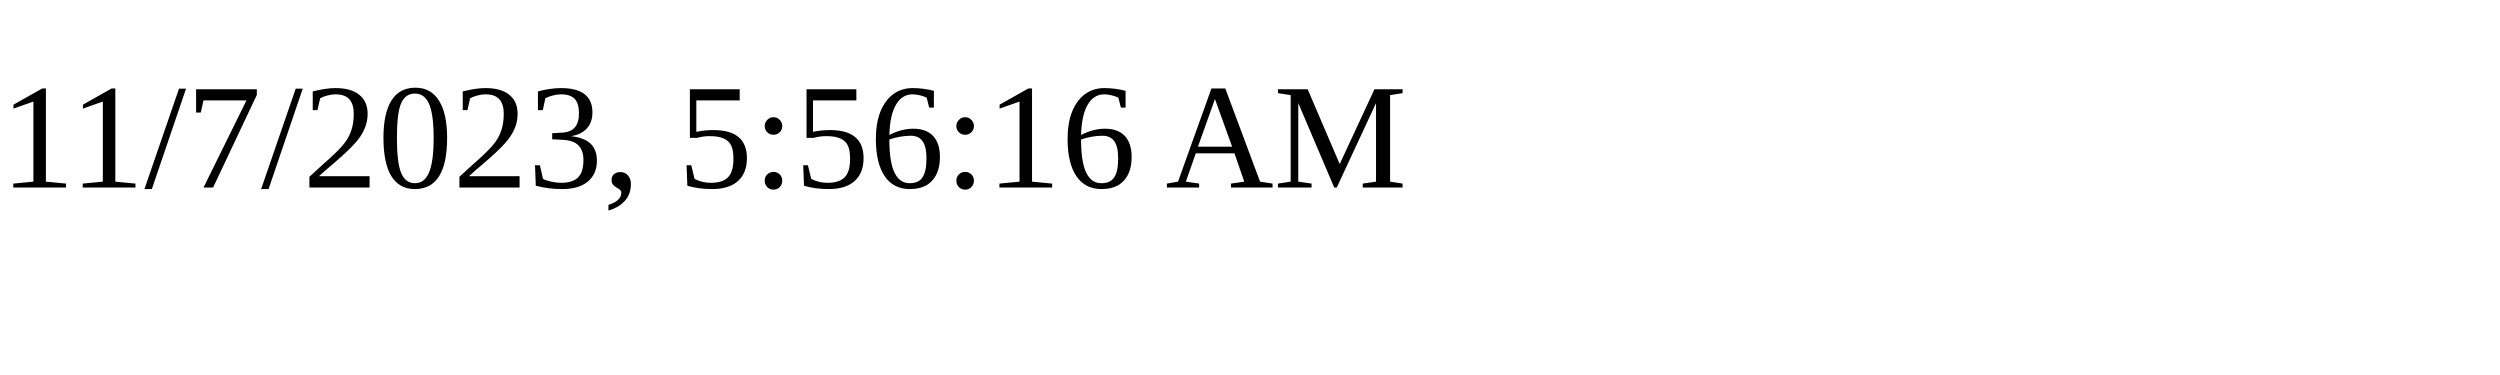
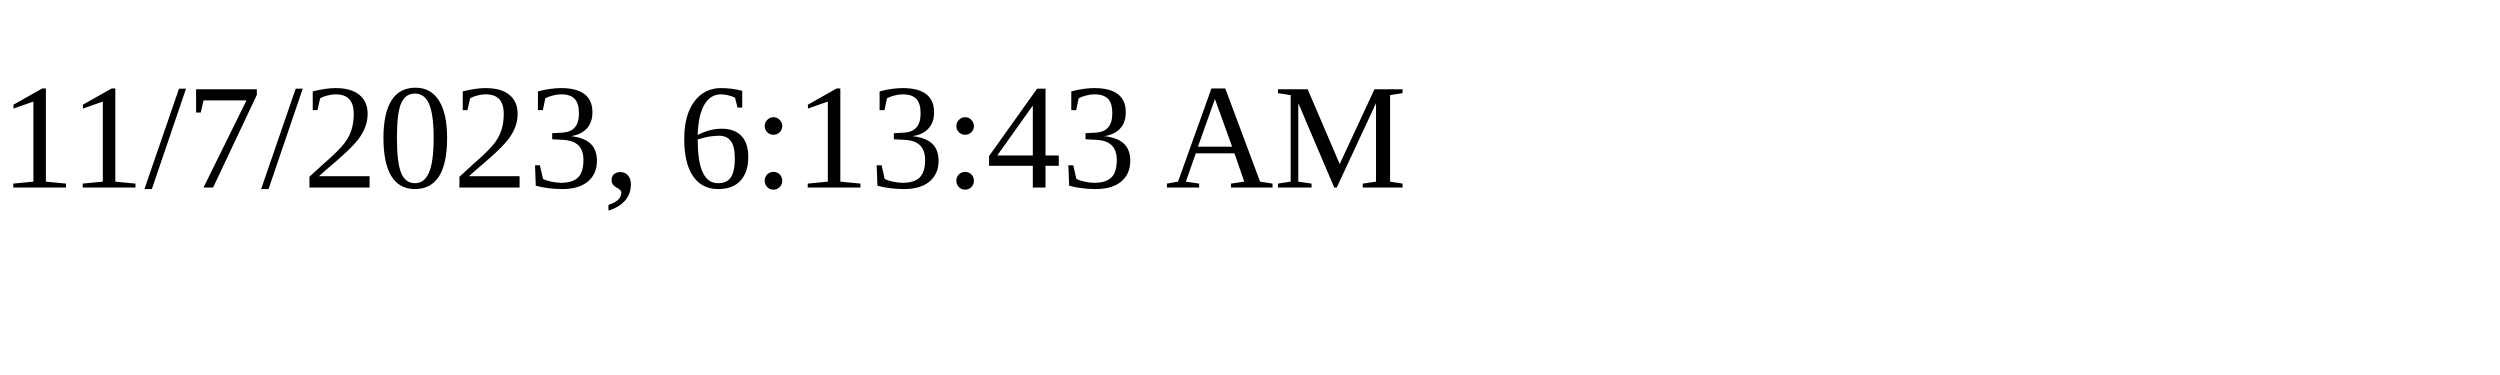
<svg xmlns="http://www.w3.org/2000/svg" height="30" width="200">
-   <text x="0" y="15">11/7/2023, 5:56:16 AM</text>
+   <text x="0" y="15">11/7/2023, 6:13:43 AM</text>
</svg>
